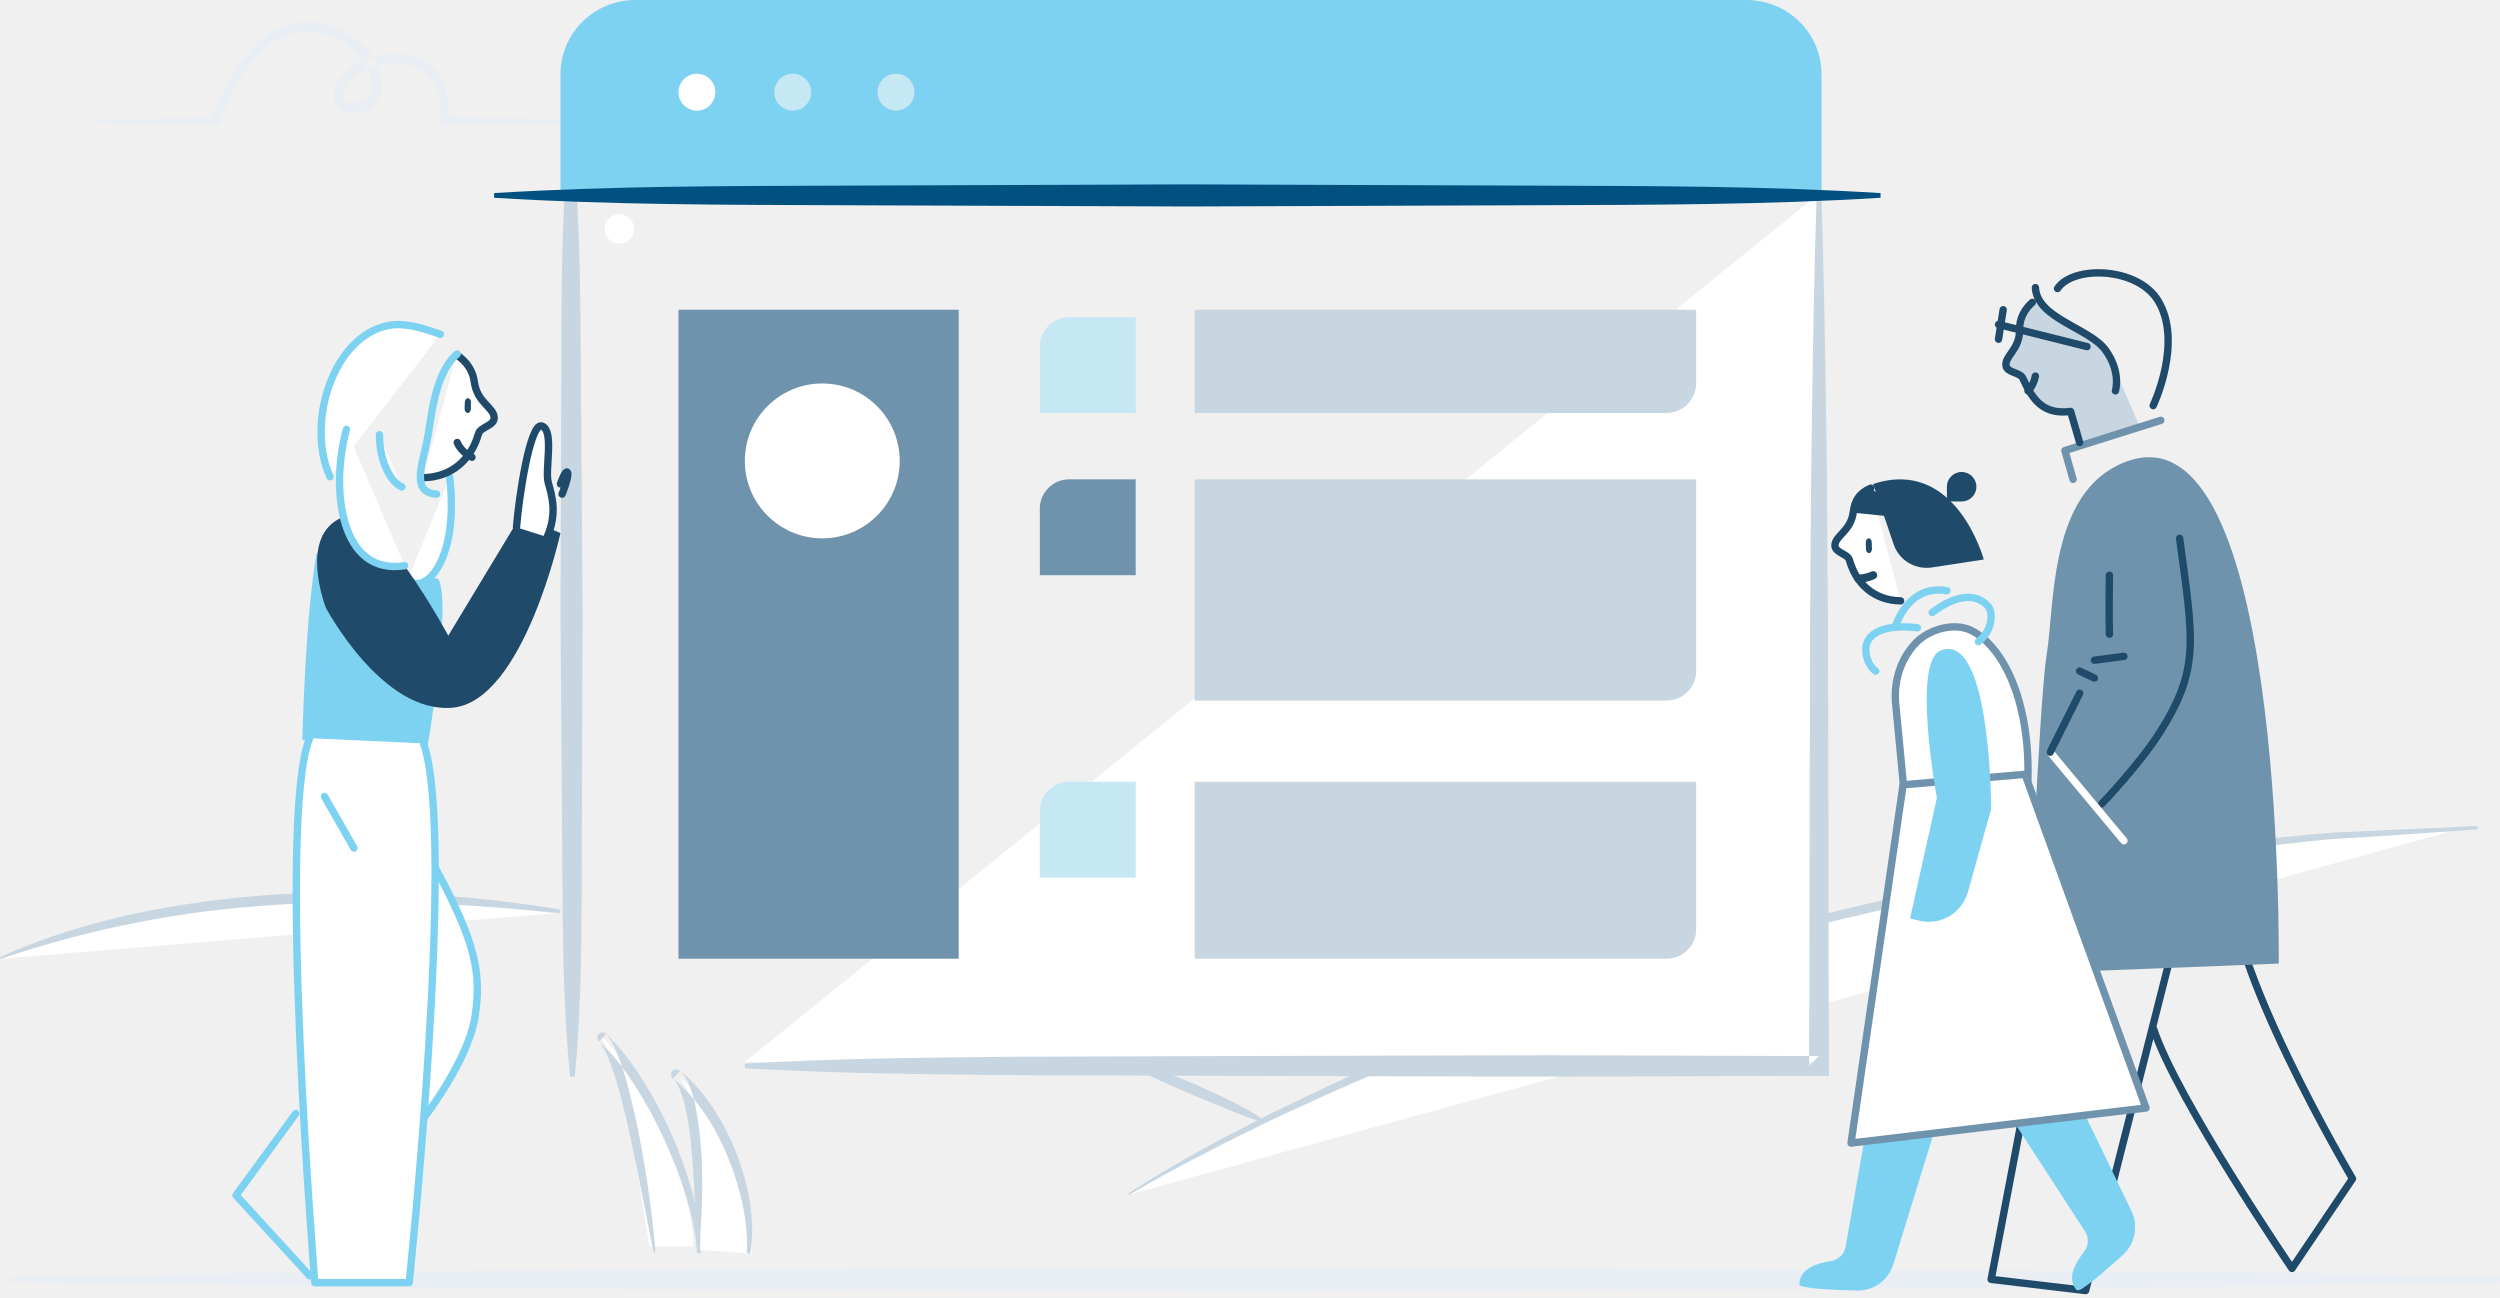
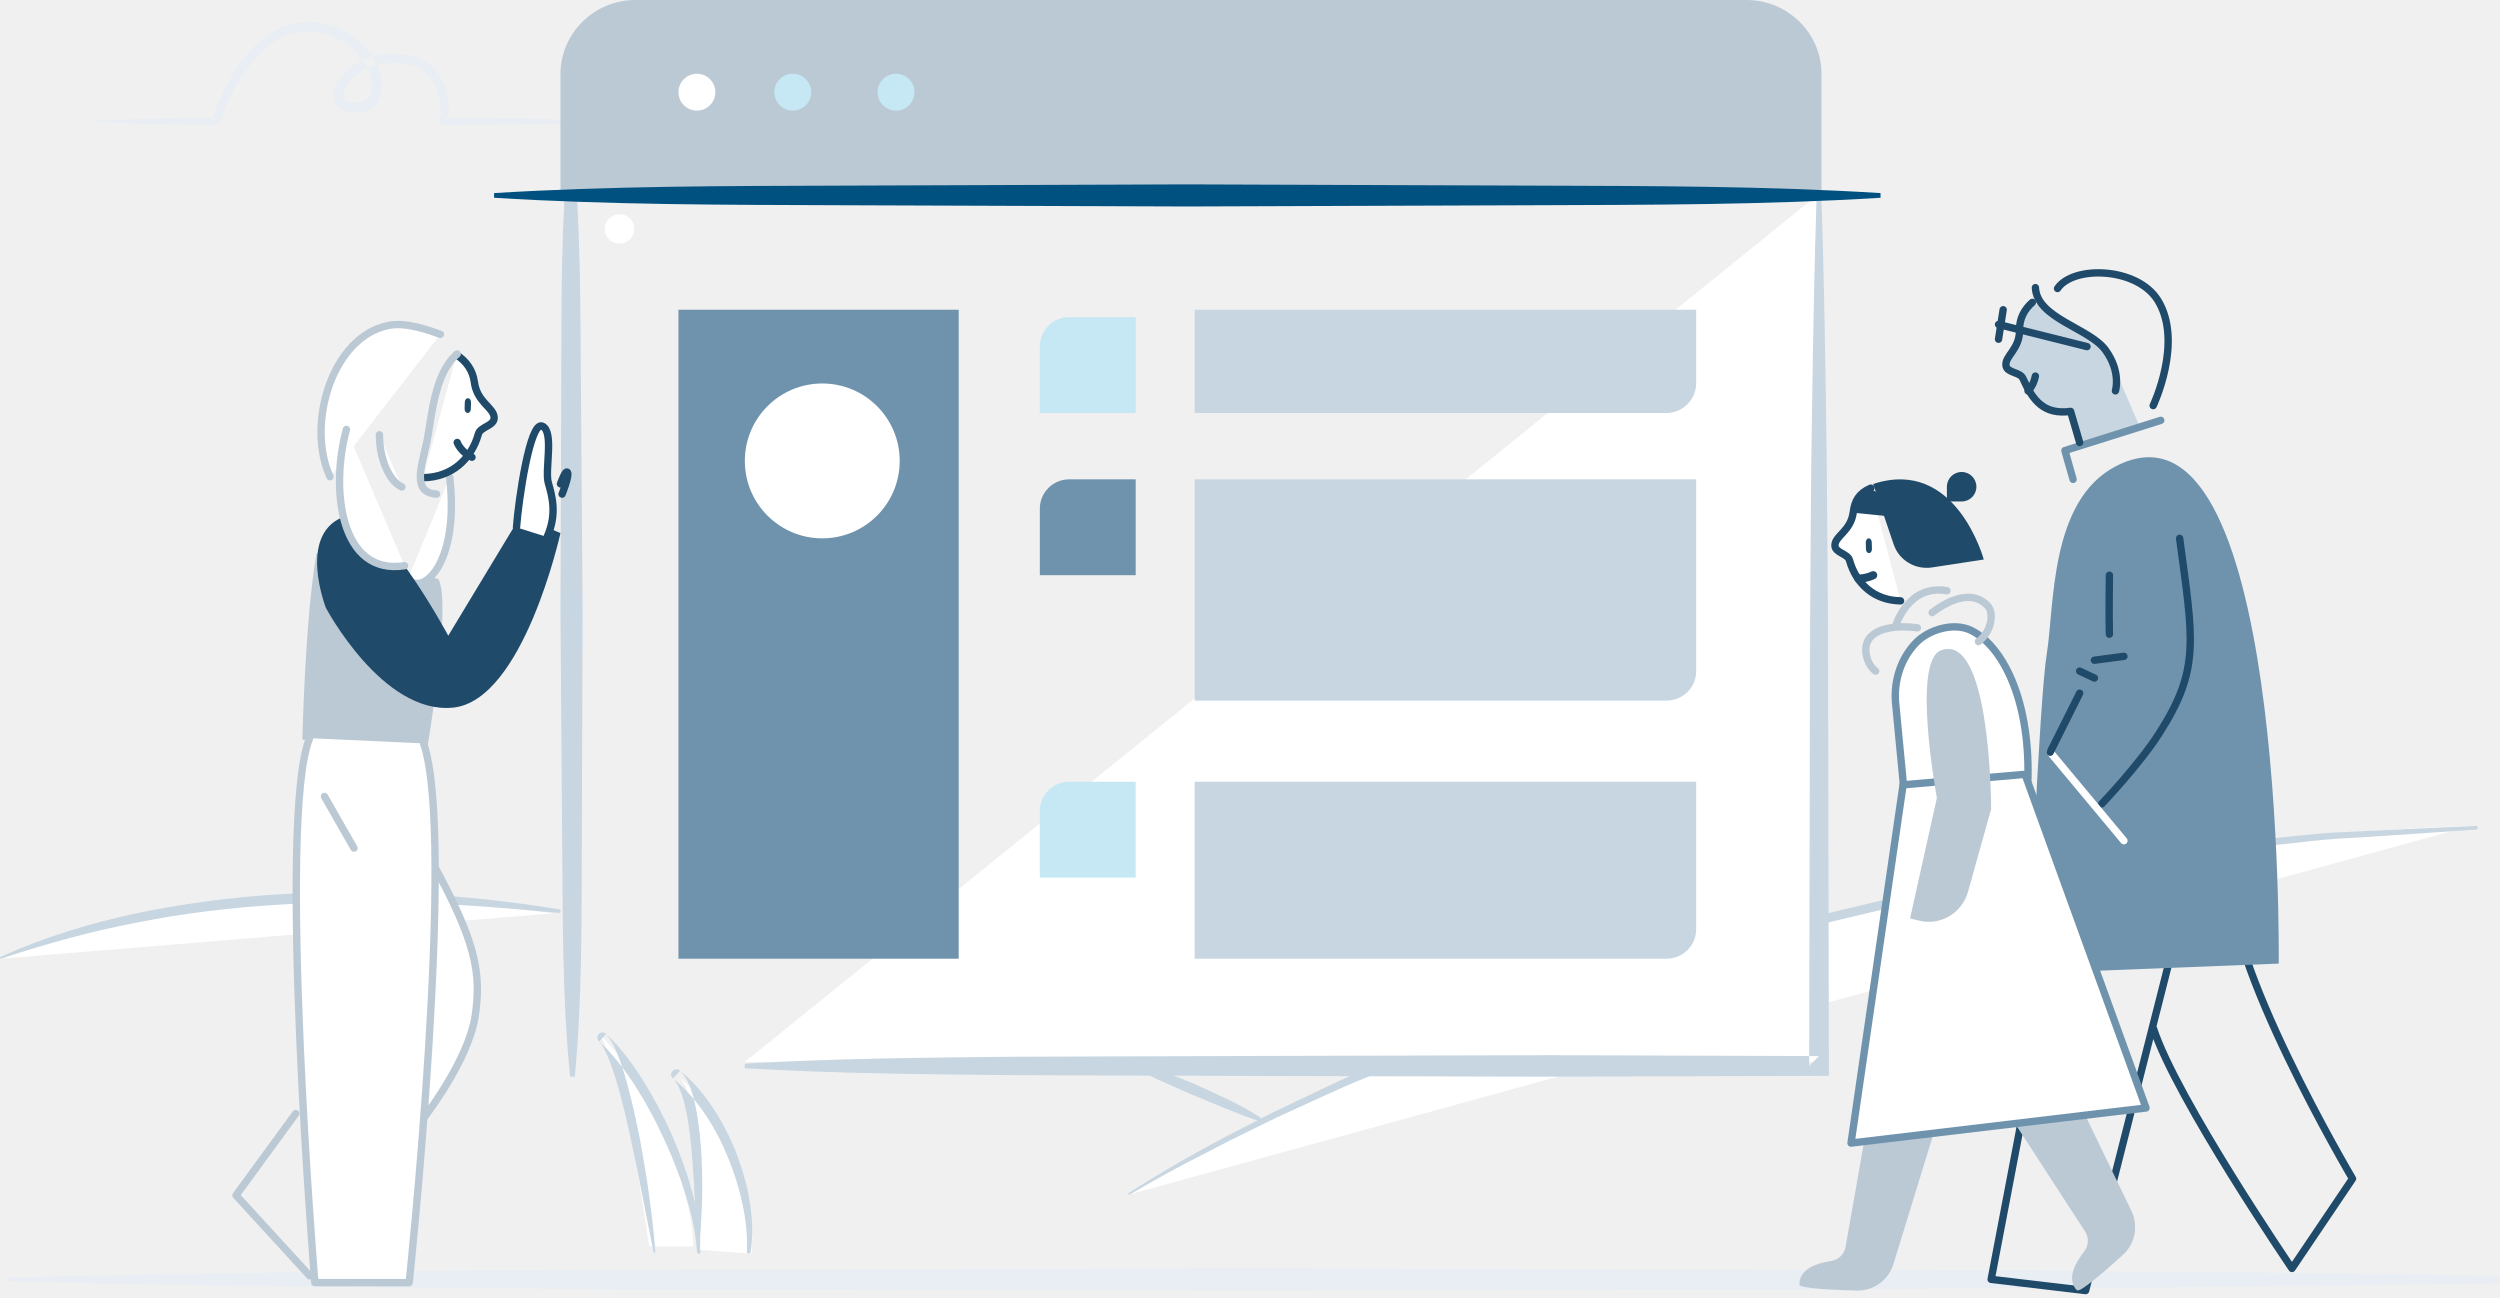
<svg xmlns="http://www.w3.org/2000/svg" xmlns:xlink="http://www.w3.org/1999/xlink" width="339" height="176" viewBox="0 0 339 176">
  <defs>
    <path id="a" d="M.18.206h25.345V42H.18z" />
  </defs>
  <g fill="none" fill-rule="evenodd">
    <path d="M13.121 16.351c2.688-.077 5.376-.2 8.065-.244 2.688-.055 5.376-.128 8.064-.147l-.51.366c.826-2.518 1.914-4.914 3.39-7.149 1.504-2.176 3.371-4.33 6.052-5.443 5.468-2.345 12.25 1.203 13.513 6.757.135.7.182 1.44 0 2.191-.176.737-.6 1.525-1.334 1.988-.713.48-1.574.616-2.319.603-.744-.019-1.69-.169-2.332-.924-.63-.762-.58-1.74-.332-2.438.242-.733.669-1.343 1.157-1.877.987-1.063 2.268-1.8 3.631-2.24a10.276 10.276 0 0 1 4.236-.429c1.418.086 2.901.582 4.03 1.534 1.148.946 1.803 2.287 2.126 3.606a10.92 10.92 0 0 1 .202 4.045l-.544-.607c5.847.05 11.694.149 17.54.289a.244.244 0 0 1 .244.245.245.245 0 0 1-.243.233c-5.847.14-11.694.24-17.54.29a.536.536 0 0 1-.552-.52l.002-.056.004-.032c.246-2.359-.214-5.102-2.05-6.598-.907-.733-2.087-1.15-3.339-1.215a8.98 8.98 0 0 0-3.699.397c-1.17.384-2.256 1.03-3.049 1.9-.393.431-.716.92-.873 1.42-.175.5-.124.973.104 1.235.436.551 2.086.57 2.798.051.795-.517.99-1.72.74-2.833-.482-2.276-2.24-4.323-4.425-5.436-1.096-.577-2.326-.892-3.575-1.019-1.222-.018-2.476.05-3.598.591-2.313.923-4.087 2.887-5.525 4.947-1.438 2.083-2.58 4.418-3.42 6.784l-.007.024a.528.528 0 0 1-.503.342c-2.688-.02-5.376-.092-8.064-.147-2.689-.043-5.377-.165-8.065-.244-.069-.003-.123-.058-.12-.124a.124.124 0 0 1 .12-.116" fill="#E8EEF3" />
    <path d="M153 162s71.074-46.363 182-50" fill="#FFF" />
    <path d="M153.056 161.774a171.753 171.753 0 0 1 10.267-6.085c1.738-.97 3.502-1.894 5.28-2.788 1.779-.893 3.53-1.843 5.333-2.692 3.6-1.696 7.163-3.485 10.83-5.046 3.643-1.612 7.276-3.25 11.001-4.674l5.561-2.196c1.848-.746 3.746-1.362 5.617-2.05 3.765-1.309 7.48-2.766 11.3-3.914 3.804-1.196 7.591-2.448 11.407-3.6l11.527-3.208 2.883-.795 2.912-.69 5.823-1.379c3.882-.917 7.752-1.887 11.684-2.58l11.75-2.279c3.929-.691 7.885-1.225 11.832-1.807 7.879-1.295 15.85-1.869 23.784-2.69 1.982-.206 3.968-.403 5.964-.468l5.976-.296 11.954-.537a.246.246 0 0 1 .259.234.243.243 0 0 1-.232.256l-.012.001-11.922.815c-3.969.302-7.954.385-11.905.911-7.907.91-15.847 1.571-23.69 2.954-3.924.646-7.875 1.139-11.791 1.838l-11.716 2.273c-3.92.691-7.778 1.658-11.648 2.572l-5.805 1.374-2.903.69-2.874.792-11.492 3.198c-3.804 1.148-7.58 2.396-11.372 3.59-3.808 1.141-7.511 2.595-11.264 3.9-1.865.684-3.758 1.298-5.6 2.044l-5.541 2.188c-1.84.75-3.718 1.406-5.543 2.186l-5.491 2.315c-3.683 1.495-7.262 3.219-10.884 4.852-1.812.817-3.572 1.734-5.361 2.596-1.79.861-3.563 1.754-5.313 2.69a175.404 175.404 0 0 0-10.45 5.71.125.125 0 0 1-.172-.034c-.037-.055-.018-.133.037-.17" fill="#C7D6E1" />
    <path d="M153 144c10.621 4.025 17 7 17 7" fill="#FFF" />
    <path d="M153.15 144.002c1.612.283 3.147.773 4.655 1.33 1.505.563 3 1.153 4.474 1.797 2.921 1.345 5.883 2.609 8.605 4.396a.26.26 0 0 1 .075.358.26.26 0 0 1-.295.105c-3.066-.99-5.975-2.326-8.945-3.523a183.227 183.227 0 0 1-4.397-1.936c-1.456-.67-2.896-1.38-4.264-2.288a.134.134 0 0 1-.038-.182.131.131 0 0 1 .13-.057" fill="#C7D6E1" />
    <path d="M0 130c23.001-8.923 49.706-9.418 75-6.153" fill="#FFF" />
    <path d="M.073 129.763c5.83-2.67 12.021-4.524 18.294-5.894 6.29-1.312 12.675-2.155 19.08-2.577 12.822-.741 25.71-.07 38.345 2.011a.248.248 0 0 1-.065.492c-12.708-1.24-25.477-1.985-38.188-1.103-6.352.397-12.683 1.147-18.92 2.397-6.251 1.192-12.395 2.879-18.456 4.905a.124.124 0 0 1-.156-.08.122.122 0 0 1 .066-.15" fill="#C7D6E1" />
    <path d="M77.195 146L77 20" fill="#FFF" />
    <path d="M77.307 146c-1.048-10.498-.993-20.999-1.073-31.498L76 83.003l.11-31.5c.039-10.5-.06-21 .95-31.502l.634-.001c1.048 10.498.992 20.999 1.074 31.498L79 82.997l-.108 31.5c-.04 10.5.056 21-.95 31.502l-.635.001z" fill="#C7D6E1" />
    <path fill="#FFF" d="M247 26v118H101" />
    <path d="M246.97 26c.32 9.878.497 19.758.64 29.636.176 9.878.172 19.757.266 29.636l.122 59.271.002 1.336-1.34.005-36.415.116-36.416-.092-36.414-.116c-12.14-.125-24.277-.22-36.415-.938v-.622c12.138-.717 24.276-.813 36.415-.938l36.414-.116 36.416-.092 36.415.116-1.337 1.341.121-59.27c.096-9.88.092-19.759.267-29.637.142-9.878.32-19.758.64-29.636h.619z" fill="#C7D6E1" />
-     <path d="M76 26V10.067C76 4.507 80.559 0 86.182 0h150.636C242.441 0 247 4.507 247 10.067V26H76z" fill="#7ED2F1" />
+     <path d="M76 26V10.067C76 4.507 80.559 0 86.182 0h150.636C242.441 0 247 4.507 247 10.067V26H76z" fill="#BBC9D5" />
    <path d="M255 26H67" fill="#DEF2FA" />
    <path d="M255 26.818c-15.666.964-31.334.956-47 1.012L161 28l-47-.17c-15.666-.056-31.333-.047-47-1.012v-.636c15.667-.965 31.334-.956 47-1.01L161 25l47 .171c15.666.055 31.334.047 47 1.011v.636z" fill="#005080" />
    <path fill="#6F93AD" d="M92 130h38V42H92" />
    <path d="M225.96 56H162V42h68v9.955A4.042 4.042 0 0 1 225.96 56" fill="#C7D6E1" />
    <path d="M154 56h-13v-9.023A3.977 3.977 0 0 1 144.977 43H154v13z" fill="#C6E8F4" />
    <path d="M225.96 130H162v-24h68v20.028c0 2.193-1.809 3.972-4.04 3.972" fill="#C7D6E1" />
    <path d="M154 119h-13v-9.023a3.976 3.976 0 0 1 3.977-3.977H154v13z" fill="#C6E8F4" />
    <path d="M225.96 95H162V65h68v26.023c0 2.198-1.809 3.977-4.04 3.977" fill="#C7D6E1" />
    <path d="M154 78h-13v-9.023A3.977 3.977 0 0 1 144.977 65H154v13z" fill="#6F93AD" />
    <path d="M122 62.5c0 5.8-4.7 10.5-10.5 10.5S101 68.3 101 62.5 105.7 52 111.5 52 122 56.7 122 62.5" fill="#FFF" />
    <path d="M1.242 173.234c28.105-.73 56.212-.884 84.317-1.067l84.318-.167c56.212.16 112.423.069 168.635.97.274.004.493.244.488.537-.004.288-.221.519-.488.524-56.212.9-112.423.809-168.635.969l-84.318-.168c-28.105-.183-56.212-.337-84.317-1.068-.136-.004-.246-.124-.242-.271a.258.258 0 0 1 .242-.259" fill="#E8EEF3" />
    <path d="M281.898 60l-1.214-4.213c-3.58.475-5.068-1.45-6.412-4.49-.38-.861-2.125-.713-2.262-1.724-.173-1.31 1.87-2.21 1.824-4.867-.026-1.489.287-3.436 1.718-3.706 0 0 6.8 2.834 10.22 6.346 1.528 4.083 2.433 6.015 2.433 6.015L290 57.544 281.898 60z" fill="#C7D6E1" />
    <path d="M86 31a2 2 0 1 1-3.999.001A2 2 0 0 1 86 31M88.019 169S84.608 143.644 81 140c6.087 5.368 13 20.432 13 29" fill="#FFF" />
    <path d="M88.625 169.775c-1.016-4.918-1.899-9.85-2.971-14.734-.508-2.446-1.063-4.88-1.728-7.273a42.802 42.802 0 0 0-1.121-3.522c-.42-1.122-.928-2.306-1.59-3.032l-.03-.033a.716.716 0 0 1 .032-.993.675.675 0 0 1 .923-.011c2.065 1.894 3.675 4.137 5.135 6.448a59.008 59.008 0 0 1 3.824 7.247c1.086 2.51 2.043 5.082 2.75 7.734.704 2.647 1.206 5.384 1.146 8.151a.245.245 0 0 1-.247.243.243.243 0 0 1-.235-.233v-.01c-.143-2.68-.794-5.31-1.58-7.87a61.2 61.2 0 0 0-2.914-7.5c-1.13-2.43-2.389-4.8-3.823-7.042-1.436-2.232-3.04-4.378-4.948-6.1l.925-1.035c.997 1.142 1.414 2.35 1.875 3.553a44.183 44.183 0 0 1 1.118 3.649c.65 2.444 1.182 4.909 1.669 7.378.446 2.48.87 4.958 1.208 7.45.336 2.493.634 4.989.82 7.501a.122.122 0 0 1-.11.133.121.121 0 0 1-.128-.1" fill="#C7D6E1" />
    <path d="M94.925 169.482S95.825 149.45 92 146c6.536 5.151 10.76 16.617 9.886 24" fill="#FFF" />
    <path d="M94.498 169.236c-.19-4.004-.284-8-.618-11.967-.15-1.982-.344-3.962-.699-5.896-.18-.966-.393-1.923-.694-2.833-.294-.897-.707-1.79-1.256-2.322l-.02-.018a.691.691 0 0 1 0-.996.747.747 0 0 1 .976-.044c1.85 1.488 3.33 3.308 4.594 5.223a32.731 32.731 0 0 1 3.112 6.091c.799 2.126 1.434 4.313 1.785 6.551.355 2.234.455 4.523.102 6.764a.252.252 0 0 1-.292.208.255.255 0 0 1-.217-.264c.122-2.193-.15-4.388-.601-6.532a35.883 35.883 0 0 0-1.966-6.279c-1.666-4.043-4.06-7.92-7.437-10.674l.958-1.057c.899.915 1.273 1.944 1.605 2.94.316 1.003.523 2.01.695 3.018.339 2.015.516 4.03.623 6.044.07 2.016.11 4.029.036 6.039-.068 2.01-.186 4.016-.43 6.015a.128.128 0 0 1-.143.11.128.128 0 0 1-.113-.12" fill="#C7D6E1" />
    <path d="M58.758 117.177c5.664 10.409 6.578 14.644 5.665 20.641-.914 5.999-6.943 13.759-6.943 13.759" fill="#FFF" />
-     <path d="M58.758 117.177c5.664 10.409 6.578 14.644 5.665 20.641-.914 5.999-6.943 13.759-6.943 13.759" stroke="#7ED2F1" stroke-linecap="round" stroke-linejoin="round" />
-     <path d="M42.93 75C41.362 83.763 41 100.307 41 100.307l17.005.693s3.257-19.025 1.448-22.483" fill="#7ED2F1" />
+     <path d="M58.758 117.177c5.664 10.409 6.578 14.644 5.665 20.641-.914 5.999-6.943 13.759-6.943 13.759" stroke="#BBC9D5" stroke-linecap="round" stroke-linejoin="round" />
+     <path d="M42.93 75C41.362 83.763 41 100.307 41 100.307l17.005.693s3.257-19.025 1.448-22.483" fill="#BBC9D5" />
    <path d="M60.98 64.708c1.37 12.008-3.868 16.154-5.64 13.77" fill="#FFF" />
-     <path d="M60.98 64.708c1.37 12.008-3.868 16.154-5.64 13.77" stroke="#7ED2F1" stroke-linecap="round" stroke-linejoin="round" />
+     <path d="M60.98 64.708c1.37 12.008-3.868 16.154-5.64 13.77" stroke="#BBC9D5" stroke-linecap="round" stroke-linejoin="round" />
    <path d="M61.915 48.127c1.296.838 2.198 2.078 2.402 3.659.364 2.818 2.674 3.458 2.691 4.87.015 1.092-1.863 1.204-2.134 2.174-.955 3.425-3.615 5.893-7.491 5.941" fill="#FFF" />
    <path d="M61.915 48.127c1.296.838 2.198 2.078 2.402 3.659.364 2.818 2.674 3.458 2.691 4.87.015 1.092-1.863 1.204-2.134 2.174-.955 3.425-3.615 5.893-7.491 5.941M62 60c.542 1.37 2 2 2 2" stroke="#204A69" stroke-linecap="round" stroke-linejoin="round" />
    <path d="M63.407 56c-.233-.01-.415-.262-.407-.561l.025-.916c.008-.3.204-.533.437-.523.233.01.415.262.407.561l-.025.916c-.008.3-.204.533-.437.523M46.426 70.148C51.131 68.194 60.784 86.2 60.784 86.2l9.76-16.155L76 72.28s-5.007 22.731-14.578 23.675c-9.572.944-17.23-13.533-17.23-13.533s-3.828-9.757 2.234-12.275" fill="#204A69" />
    <path d="M41.98 100.096c-4.44 10.976.713 73.83.713 73.83h12.79s6.392-60.374 1.951-73.122" fill="#FFF" />
-     <path d="M41.98 100.096c-4.44 10.976.713 73.83.713 73.83h12.79s6.392-60.374 1.951-73.122M62 48c-3.204 2.646-3.505 9.092-4.12 11.907-.786 3.6-1.997 6.875 1.313 7.093" stroke="#7ED2F1" stroke-linecap="round" stroke-linejoin="round" />
+     <path d="M41.98 100.096c-4.44 10.976.713 73.83.713 73.83h12.79s6.392-60.374 1.951-73.122M62 48c-3.204 2.646-3.505 9.092-4.12 11.907-.786 3.6-1.997 6.875 1.313 7.093" stroke="#BBC9D5" stroke-linecap="round" stroke-linejoin="round" />
    <path d="M44.747 64.645c-3.26-7.111.293-18.98 7.908-20.512 2.518-.507 5.627.708 7.063 1.203" fill="#FFF" />
-     <path d="M44.747 64.645c-3.26-7.111.293-18.98 7.908-20.512 2.518-.507 5.627.708 7.063 1.203M40.103 151L32 162.087 42 173" stroke="#7ED2F1" stroke-linecap="round" stroke-linejoin="round" />
+     <path d="M44.747 64.645c-3.26-7.111.293-18.98 7.908-20.512 2.518-.507 5.627.708 7.063 1.203M40.103 151L32 162.087 42 173" stroke="#BBC9D5" stroke-linecap="round" stroke-linejoin="round" />
    <path d="M70.037 71.51c.27-3.673 1.824-14.43 3.482-13.731 1.657.7.332 5.947.83 7.696.496 1.749 1.243 4.197-.167 7.345" fill="#FFF" />
    <path d="M70.037 71.51c.27-3.673 1.824-14.43 3.482-13.731 1.657.7.332 5.947.83 7.696.496 1.749 1.243 4.197-.167 7.345M76 65.612s.696-2.006.957-1.543c.26.464-.74 2.931-.74 2.931" stroke="#204A69" stroke-linecap="round" stroke-linejoin="round" />
    <path d="M51.452 58.953c0 3.452 1.432 6.388 3.043 7.077" fill="#FFF" />
-     <path d="M51.452 58.953c0 3.452 1.432 6.388 3.043 7.077M44 108l4 7" stroke="#7ED2F1" stroke-linecap="round" stroke-linejoin="round" />
+     <path d="M51.452 58.953c0 3.452 1.432 6.388 3.043 7.077M44 108l4 7" stroke="#BBC9D5" stroke-linecap="round" stroke-linejoin="round" />
    <path d="M46.975 58.23c-2.237 8.277-.755 19.84 7.888 18.48" fill="#FFF" />
-     <path d="M46.975 58.23c-2.237 8.277-.755 19.84 7.888 18.48" stroke="#7ED2F1" stroke-linecap="round" stroke-linejoin="round" />
+     <path d="M46.975 58.23c-2.237 8.277-.755 19.84 7.888 18.48" stroke="#BBC9D5" stroke-linecap="round" stroke-linejoin="round" />
    <path d="M257.029 95.174l1.114 11.635s6.447 16.431 1.09 10.166c7.067 8.264 15.569-2.008 15.758-11.602.21-10.592-3.477-17.823-7.722-19.894-2.333-1.14-5.737-.112-7.46 1.679-2.042 2.12-2.991 5.074-2.78 8.016" fill="#FFF" />
    <path d="M257.029 95.174l1.114 11.635s6.447 16.431 1.09 10.166c7.067 8.264 15.569-2.008 15.758-11.602.21-10.592-3.477-17.823-7.722-19.894-2.333-1.14-5.737-.112-7.46 1.679-2.042 2.12-2.991 5.074-2.78 8.016z" stroke="#6F93AD" stroke-linecap="round" stroke-linejoin="round" />
-     <path d="M264 80.098c-5.35-.916-7 4.902-7 4.902M260 85.129c-2.057-.296-6.381-.298-6.946 2.42-.218 1.05.23 2.693 1.284 3.451M262 83.07c2.624-2.006 5.63-3 7.542-.907.83.907.603 3.412-1.269 4.837" stroke="#7ED2F1" stroke-linecap="round" stroke-linejoin="round" />
+     <path d="M264 80.098c-5.35-.916-7 4.902-7 4.902M260 85.129c-2.057-.296-6.381-.298-6.946 2.42-.218 1.05.23 2.693 1.284 3.451M262 83.07c2.624-2.006 5.63-3 7.542-.907.83.907.603 3.412-1.269 4.837" stroke="#BBC9D5" stroke-linecap="round" stroke-linejoin="round" />
    <path d="M302.68 119c-1.57 10.57 16.32 40.831 16.32 40.831L310.791 172S295.105 148.986 292 139.449M277.75 132.873L270 173.48 282.807 175 295 127" stroke="#204A69" stroke-linecap="round" stroke-linejoin="round" />
    <path d="M286.922 63.215c-9.042 4.672-8.325 18.98-9.378 25.422C276.489 95.08 275 132 275 132l33.995-1.336s.947-79.343-22.073-67.449" fill="#6F93AD" />
-     <path d="M256.261 135l-6.002 34.075a2.353 2.353 0 0 1-1.99 1.923c-1.758.252-4.269.995-4.269 3.17 0 .544 4.433.752 7.826.83 2.248.053 4.256-1.418 4.926-3.602L267 138.08" fill="#7ED2F1" />
+     <path d="M256.261 135l-6.002 34.075a2.353 2.353 0 0 1-1.99 1.923c-1.758.252-4.269.995-4.269 3.17 0 .544 4.433.752 7.826.83 2.248.053 4.256-1.418 4.926-3.602L267 138.08" fill="#BBC9D5" />
    <g transform="translate(264 133)">
      <mask id="b" fill="#fff">
        <use xlink:href="#a" />
      </mask>
-       <path d="M.18 5.396l18.56 28.598c.553.852.48 1.957-.152 2.752-1.105 1.393-2.43 3.657-.968 5.22.366.388 3.725-2.518 6.242-4.797a5.093 5.093 0 0 0 1.155-5.983L10.05.206" fill="#7ED2F1" mask="url(#b)" />
+       <path d="M.18 5.396l18.56 28.598c.553.852.48 1.957-.152 2.752-1.105 1.393-2.43 3.657-.968 5.22.366.388 3.725-2.518 6.242-4.797a5.093 5.093 0 0 0 1.155-5.983L10.05.206" fill="#BBC9D5" mask="url(#b)" />
    </g>
    <path d="M254 65.631l2.795 8.222c.724 2.131 2.921 3.44 5.193 3.091L269 75.87s-3.763-13.96-15-10.238" fill="#204A69" />
    <path d="M276 51c-.271 1.37-1 2-1 2" stroke="#204A69" stroke-linecap="round" stroke-linejoin="round" />
    <path fill="#FFF" d="M258.059 106.42L251 155l40-4.76L274.594 105z" />
    <path stroke="#6F93AD" stroke-linecap="round" stroke-linejoin="round" d="M258.059 106.42L251 155l40-4.76L274.594 105z" />
-     <path d="M263.17 88.2c-3.96 1.521-.529 19.999-.529 19.999L259 124.546l1.302.308c2.868.676 5.754-1.056 6.561-3.935L270 109.71s.002-24.137-6.83-21.511" fill="#7ED2F1" />
+     <path d="M263.17 88.2c-3.96 1.521-.529 19.999-.529 19.999L259 124.546l1.302.308c2.868.676 5.754-1.056 6.561-3.935L270 109.71s.002-24.137-6.83-21.511" fill="#BBC9D5" />
    <path d="M295.558 73c1.852 13.885 2.795 17.71-2.747 26.4-2.743 4.305-7.811 9.6-7.811 9.6M286.036 78s-.082 5.543 0 8M284 89.528l4-.528M282 91l2 .942" stroke="#204A69" stroke-linecap="round" stroke-linejoin="round" />
    <path d="M278 102l10 12" stroke="#FFF" stroke-linecap="round" stroke-linejoin="round" />
    <path d="M282 94l-4 8M283 47l-12-3M271.63 42l-.63 4M276 39c.203 4.183 7.312 5.476 9.489 8.45 2.176 2.973 1.362 5.55 1.362 5.55M279 39.123c2.136-3.177 10.85-2.91 13.62 1.628 3.447 5.642-.648 14.249-.648 14.249" stroke="#204A69" stroke-linecap="round" stroke-linejoin="round" />
    <path stroke="#6F93AD" stroke-linecap="round" stroke-linejoin="round" d="M293 57l-13 4.097L281.11 65" />
    <path d="M275.589 41c-1.092.95-1.763 2.217-1.736 3.706.046 2.656-2.018 3.557-1.842 4.866.137 1.012 1.9.863 2.285 1.725 1.357 3.04 2.861 4.965 6.477 4.49L282 60" stroke="#204A69" stroke-linecap="round" stroke-linejoin="round" />
    <path d="M266 68h-2v-2a2 2 0 1 1 2 2" fill="#204A69" />
    <g>
      <path d="M253.681 66.191c-1.646.705-2.186 1.772-2.374 3.239-.337 2.615-2.472 3.208-2.49 4.52-.01 1.01 1.723 1.115 1.973 2.015.885 3.178 3.342 5.466 6.926 5.51" fill="#FFF" />
      <path d="M253.681 66.191c-1.646.705-2.186 1.772-2.374 3.239-.337 2.615-2.472 3.208-2.49 4.52-.01 1.01 1.723 1.115 1.973 2.015.885 3.178 3.342 5.466 6.926 5.51" stroke="#204A69" stroke-linecap="round" stroke-linejoin="round" />
    </g>
    <path d="M254 78c-.957.462-2 .462-2 .462" stroke="#204A69" stroke-width="1.105" stroke-linecap="round" stroke-linejoin="round" />
    <path d="M253.06 66c-.985 1.454-2.06 3.495-2.06 3.495l5 .505-.268-2.618L253.06 66" fill="#204A69" />
    <path d="M253.443 75c.224-.01.398-.262.391-.56l-.025-.917c-.008-.3-.195-.533-.419-.523-.223.01-.398.262-.39.56l.024.917c.008.3.195.533.42.523" fill="#204A69" />
    <path d="M97 12.5a2.5 2.5 0 1 1-5 0 2.5 2.5 0 0 1 5 0" fill="#FFF" />
    <path d="M110 12.5a2.5 2.5 0 1 1-5 0 2.5 2.5 0 0 1 5 0M124 12.5a2.5 2.5 0 1 1-5 0 2.5 2.5 0 0 1 5 0" fill="#C6E8F4" />
  </g>
</svg>
